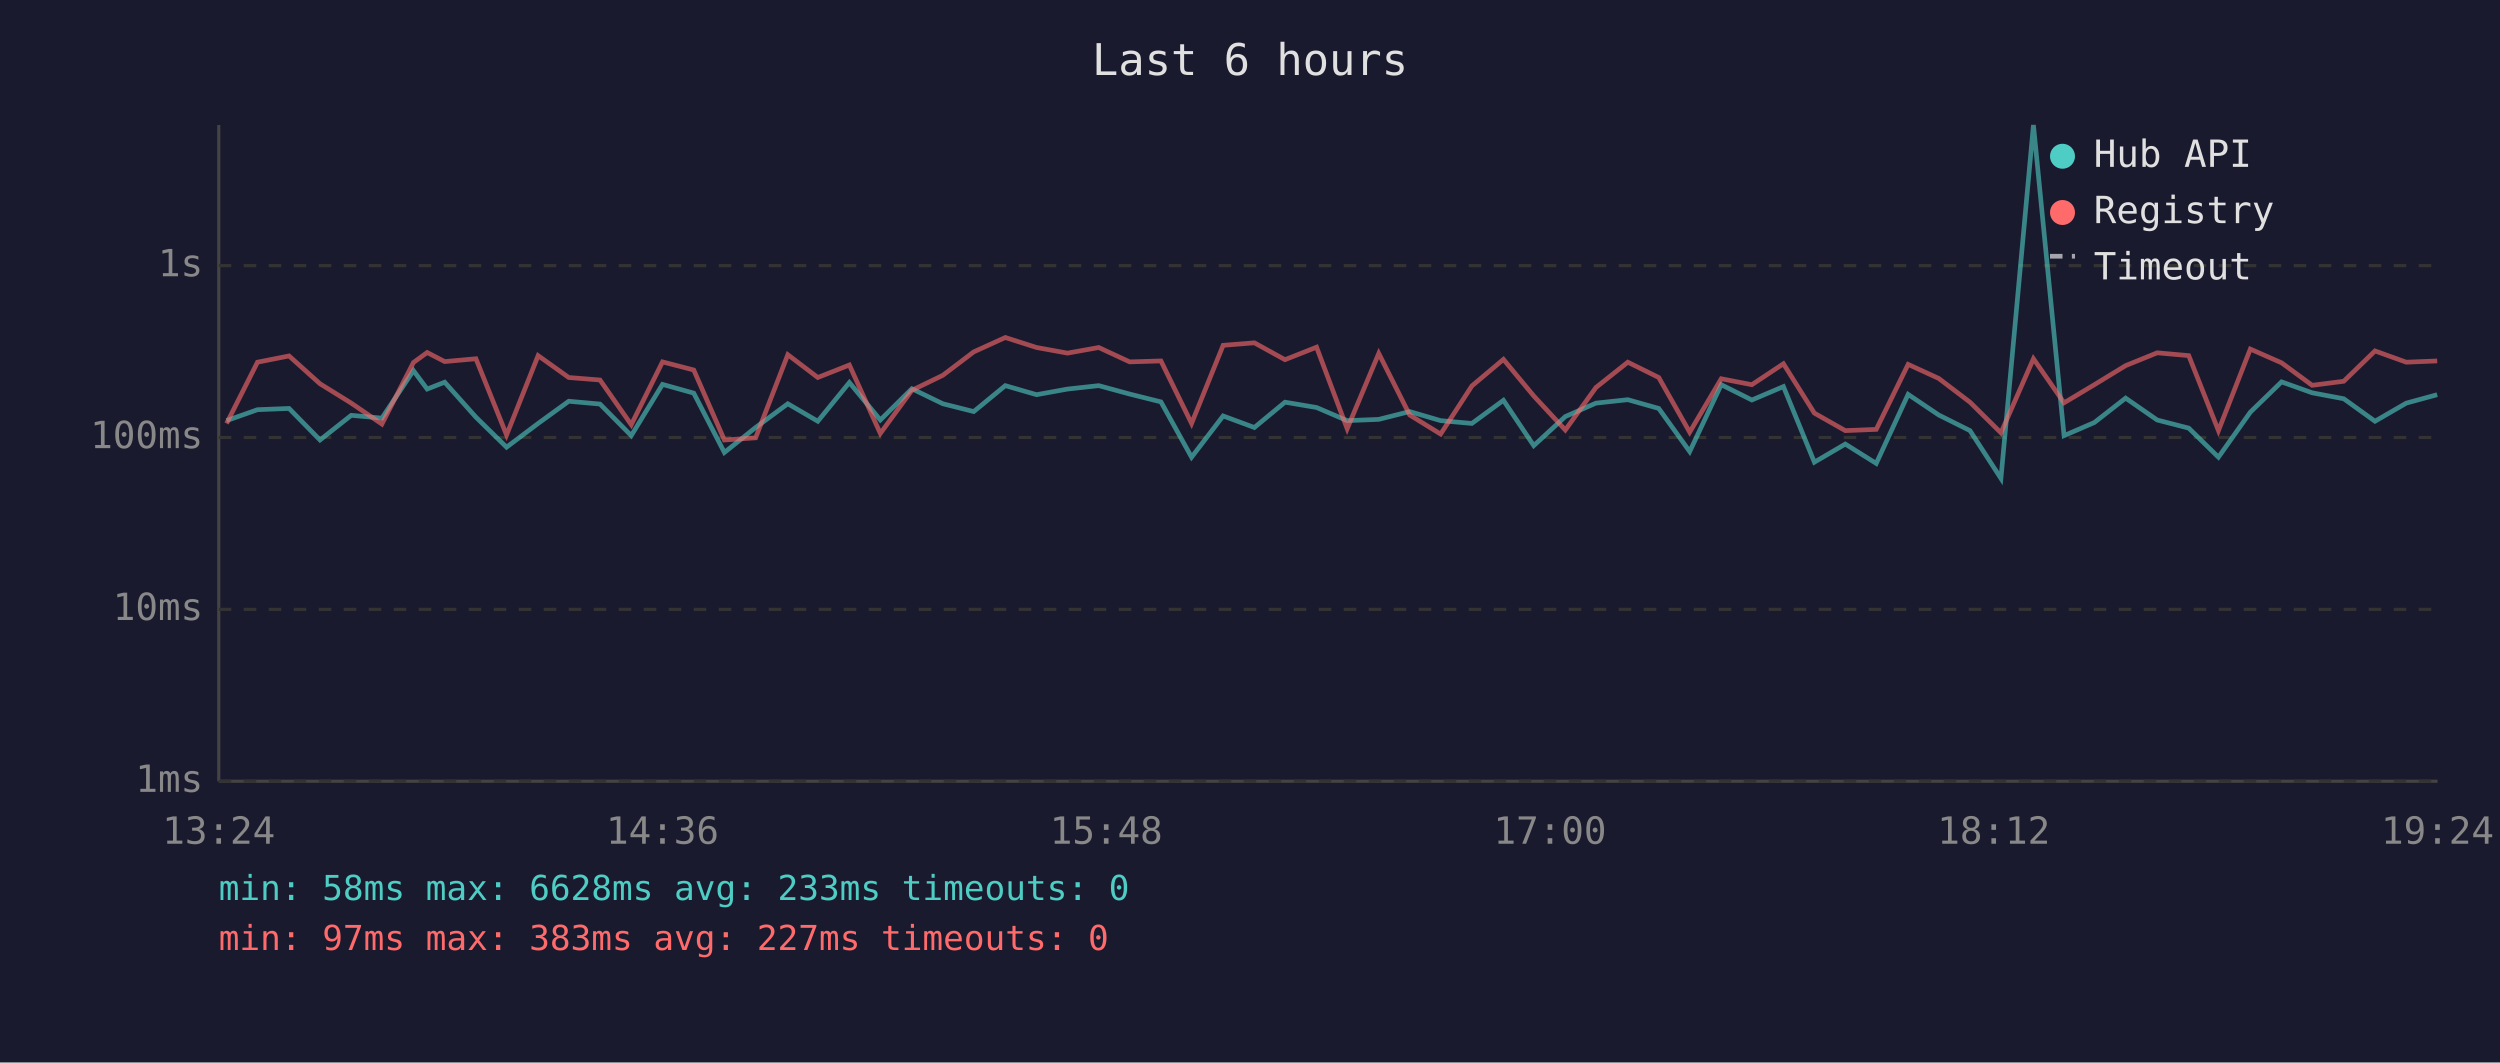
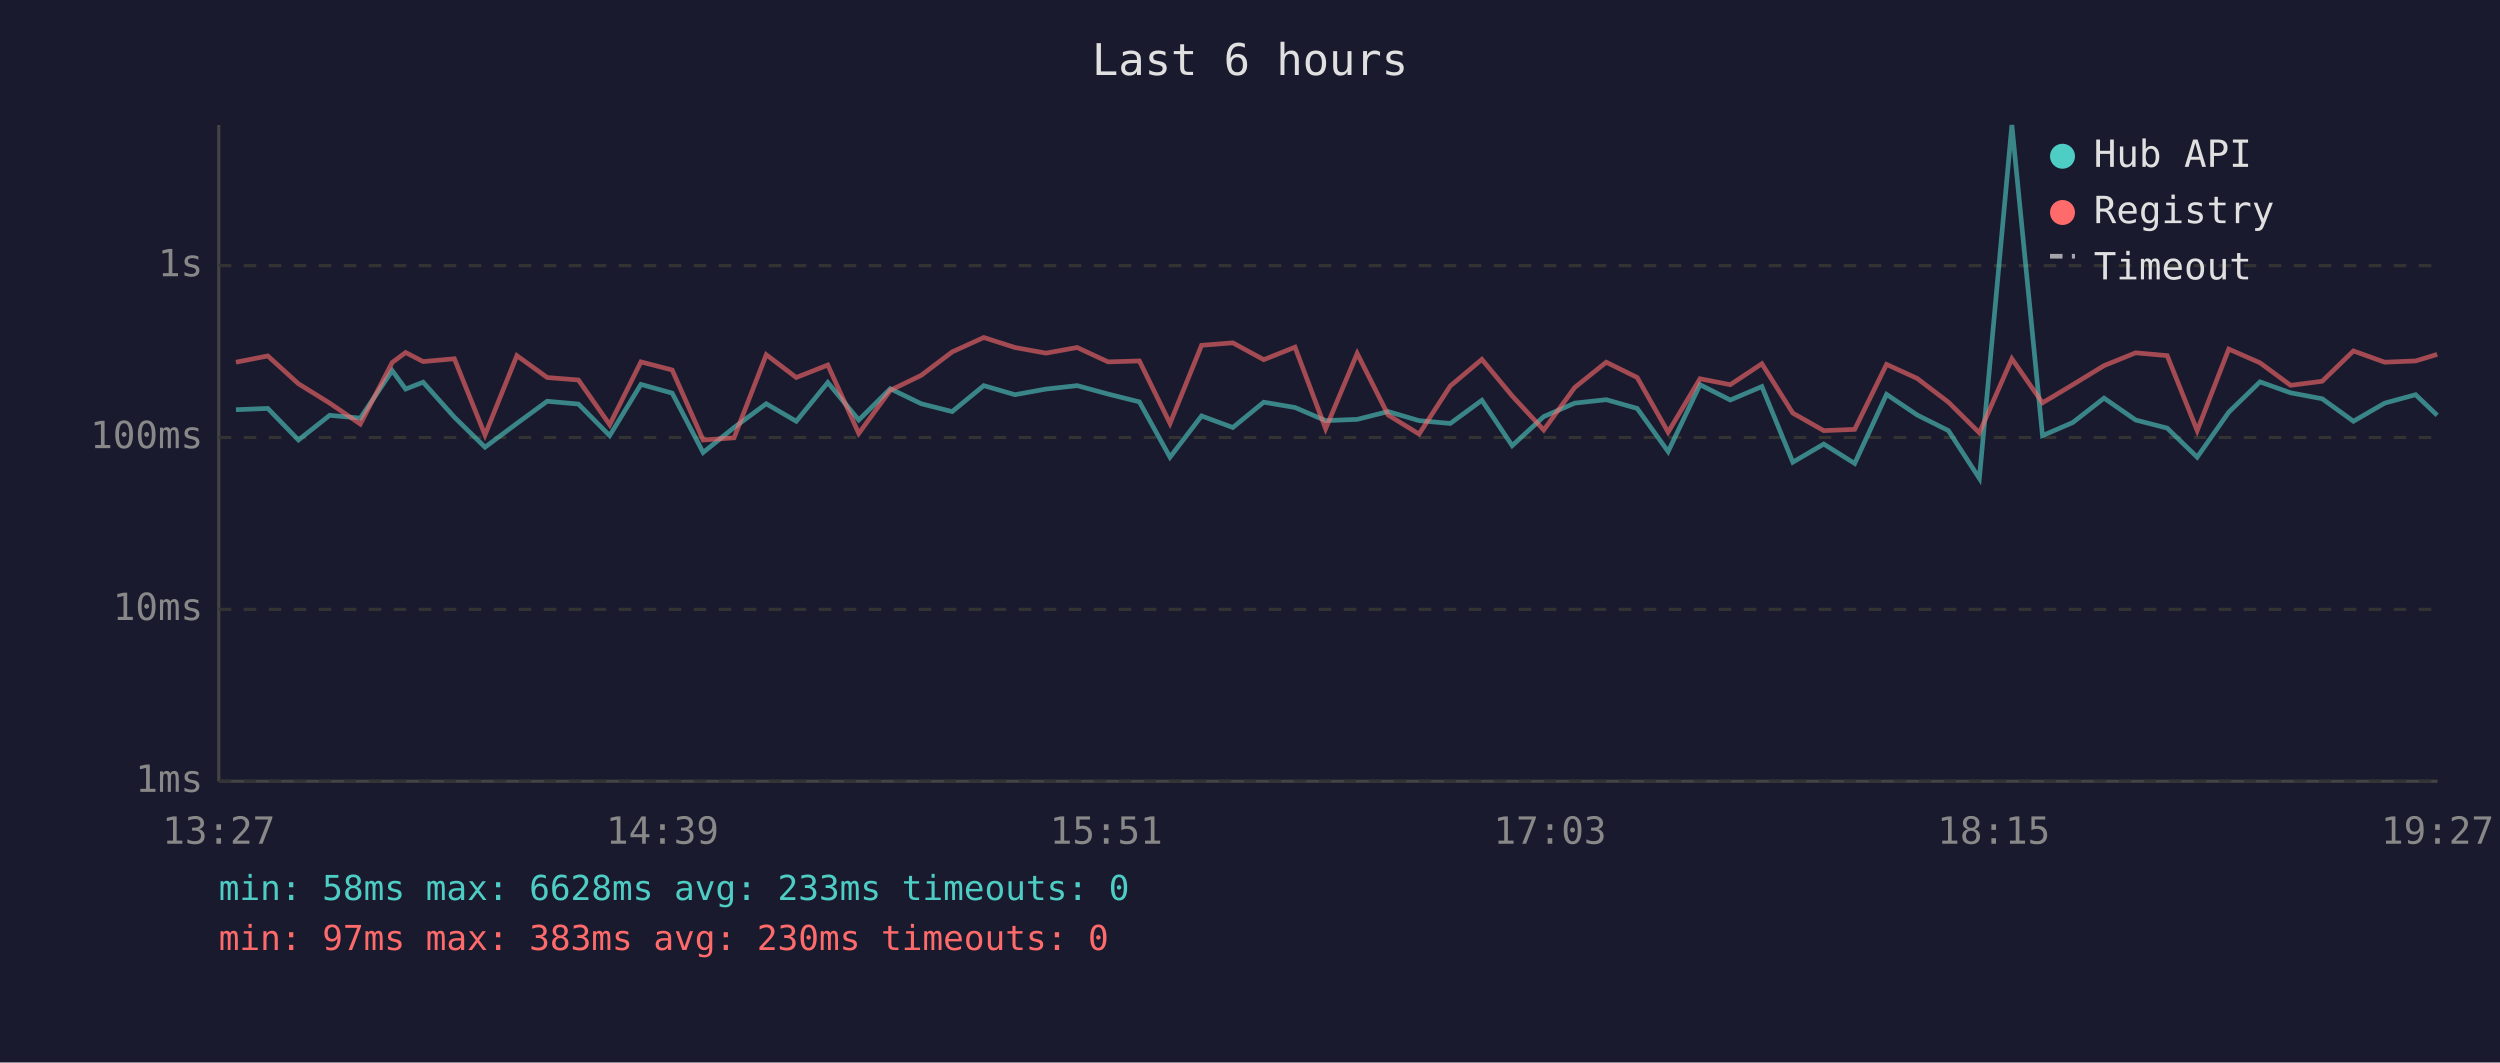
<svg xmlns="http://www.w3.org/2000/svg" viewBox="0 0 800 340" font-family="monospace" font-size="12">
  <rect width="800" height="340" fill="#1a1a2e" />
  <text x="400" y="24" fill="#e0e0e0" font-size="14" text-anchor="middle">Last 6 hours</text>
  <line x1="70" y1="40" x2="70" y2="250" stroke="#444" stroke-width="1" />
  <line x1="70" y1="250" x2="780" y2="250" stroke="#444" stroke-width="1" />
  <line x1="70" y1="250" x2="780" y2="250" stroke="#333" stroke-width="1" stroke-dasharray="4" />
  <text x="65" y="250" fill="#888" text-anchor="end" dominant-baseline="middle">1ms</text>
  <line x1="70" y1="195" x2="780" y2="195" stroke="#333" stroke-width="1" stroke-dasharray="4" />
  <text x="65" y="195" fill="#888" text-anchor="end" dominant-baseline="middle">10ms</text>
  <line x1="70" y1="140" x2="780" y2="140" stroke="#333" stroke-width="1" stroke-dasharray="4" />
  <text x="65" y="140" fill="#888" text-anchor="end" dominant-baseline="middle">100ms</text>
  <line x1="70" y1="85" x2="780" y2="85" stroke="#333" stroke-width="1" stroke-dasharray="4" />
  <text x="65" y="85" fill="#888" text-anchor="end" dominant-baseline="middle">1s</text>
-   <text x="70" y="270" fill="#888" text-anchor="middle">13:24</text>
-   <text x="212" y="270" fill="#888" text-anchor="middle">14:36</text>
-   <text x="354" y="270" fill="#888" text-anchor="middle">15:48</text>
-   <text x="496" y="270" fill="#888" text-anchor="middle">17:00</text>
-   <text x="638" y="270" fill="#888" text-anchor="middle">18:12</text>
-   <text x="780" y="270" fill="#888" text-anchor="middle">19:24</text>
-   <polyline points="72.5,134.6 82.4,131.1 92.5,130.7 102.4,140.8 112.4,132.9 122.2,133.8 132.3,118.6 136.7,124.5 142.3,122.3 152.3,133.5 162.1,143.1 172.2,135.5 182.0,128.4 192.0,129.3 202.0,139.4 212.0,123.0 222.0,125.8 231.8,144.8 241.8,136.8 252.1,129.2 261.7,134.8 271.8,122.4 281.7,134.4 291.8,124.4 301.7,129.2 311.6,131.7 321.7,123.4 331.7,126.3 341.6,124.5 351.6,123.4 361.5,126.1 371.5,128.6 381.3,146.3 391.4,133.1 401.4,136.8 411.2,128.7 421.3,130.4 431.1,134.6 441.2,134.2 451.1,131.7 461.0,134.6 471.0,135.5 481.1,128.1 490.8,142.6 500.9,133.3 510.7,129.0 520.9,127.9 530.8,130.7 540.7,144.5 550.8,123.1 560.6,128.0 570.7,123.7 580.6,147.9 590.5,142.1 600.4,148.3 610.6,126.2 620.4,132.8 630.4,137.8 640.3,153.1 650.7,40.0 660.5,139.4 670.2,135.2 680.2,127.4 690.3,134.4 700.4,137.0 709.9,146.3 720.1,131.9 730.1,122.2 739.9,125.7 750.0,127.6 760.0,134.8 770.0,129.0 779.9,126.3" fill="none" stroke="#4ecdc4" stroke-width="1.5" opacity="0.6" />
-   <polyline points="72.5,135.5 82.4,115.9 92.5,113.9 102.4,122.8 112.4,129.0 122.2,135.7 132.3,116.0 136.7,112.8 142.3,115.7 152.3,114.8 162.1,139.2 172.2,113.8 182.0,120.8 192.0,121.6 202.0,135.9 212.0,115.8 222.0,118.4 231.8,140.8 241.8,140.1 252.1,113.5 261.7,120.8 271.8,116.8 281.7,138.7 291.8,124.9 301.7,120.1 311.6,112.6 321.7,108.0 331.7,111.2 341.6,113.0 351.6,111.2 361.5,115.8 371.5,115.5 381.3,135.5 391.4,110.5 401.4,109.7 411.2,115.1 421.3,111.1 431.1,137.2 441.2,113.1 451.1,132.8 461.0,138.9 471.0,123.5 481.1,115.0 490.8,126.7 500.9,137.6 510.7,124.0 520.9,115.9 530.8,120.8 540.7,138.3 550.8,121.2 560.6,123.1 570.7,116.4 580.6,132.2 590.5,137.8 600.4,137.4 610.6,116.6 620.4,121.1 630.4,128.7 640.3,138.5 650.7,114.8 660.5,128.9 670.2,123.1 680.2,117.0 690.3,112.9 700.4,113.8 709.9,137.8 720.1,111.7 730.1,116.1 739.9,123.3 750.0,122.0 760.0,112.3 770.0,115.9 779.9,115.5" fill="none" stroke="#ff6b6b" stroke-width="1.5" opacity="0.6" />
+   <text x="70" y="270" fill="#888" text-anchor="middle">13:27</text>
+   <text x="212" y="270" fill="#888" text-anchor="middle">14:39</text>
+   <text x="354" y="270" fill="#888" text-anchor="middle">15:51</text>
+   <text x="496" y="270" fill="#888" text-anchor="middle">17:03</text>
+   <text x="638" y="270" fill="#888" text-anchor="middle">18:15</text>
+   <text x="780" y="270" fill="#888" text-anchor="middle">19:27</text>
+   <polyline points="75.5,131.1 85.7,130.7 95.5,140.8 105.5,132.9 115.3,133.8 125.5,118.6 129.8,124.5 135.4,122.3 145.4,133.5 155.2,143.1 165.4,135.5 175.1,128.4 185.1,129.3 195.1,139.4 205.1,123.0 215.1,125.8 225.0,144.8 234.9,136.8 245.2,129.2 254.8,134.8 264.9,122.4 274.8,134.4 284.9,124.4 294.8,129.2 304.7,131.7 314.8,123.4 324.8,126.3 334.7,124.5 344.7,123.4 354.6,126.1 364.6,128.6 374.4,146.3 384.5,133.1 394.5,136.8 404.4,128.7 414.4,130.4 424.2,134.6 434.3,134.2 444.2,131.7 454.1,134.6 464.1,135.5 474.2,128.1 483.9,142.6 494.0,133.3 503.9,129.0 514.0,127.9 523.9,130.7 533.8,144.5 544.0,123.1 553.7,128.0 563.8,123.7 573.7,147.9 583.6,142.1 593.5,148.3 603.7,126.2 613.5,132.8 623.5,137.8 633.4,153.1 643.8,40.0 653.6,139.4 663.3,135.2 673.3,127.4 683.4,134.4 693.5,137.0 703.1,146.3 713.2,131.9 723.2,122.2 733.0,125.7 743.1,127.6 753.1,134.8 763.1,129.0 773.0,126.3 779.9,132.9" fill="none" stroke="#4ecdc4" stroke-width="1.5" opacity="0.6" />
+   <polyline points="75.5,115.9 85.7,113.9 95.5,122.8 105.5,129.0 115.3,135.7 125.5,116.0 129.8,112.8 135.4,115.7 145.4,114.8 155.2,139.2 165.4,113.8 175.1,120.8 185.1,121.6 195.1,135.9 205.1,115.8 215.1,118.4 225.0,140.8 234.9,140.1 245.2,113.5 254.8,120.8 264.9,116.8 274.8,138.7 284.9,124.9 294.8,120.1 304.7,112.6 314.8,108.0 324.8,111.2 334.7,113.0 344.7,111.2 354.6,115.8 364.6,115.5 374.4,135.5 384.5,110.5 394.5,109.7 404.4,115.1 414.4,111.1 424.2,137.2 434.3,113.1 444.2,132.8 454.1,138.9 464.1,123.5 474.2,115.0 483.9,126.7 494.0,137.6 503.9,124.0 514.0,115.9 523.9,120.8 533.8,138.3 544.0,121.2 553.7,123.1 563.8,116.4 573.7,132.2 583.6,137.8 593.5,137.4 603.7,116.6 613.5,121.1 623.5,128.7 633.4,138.5 643.8,114.8 653.6,128.9 663.3,123.1 673.3,117.0 683.4,112.9 693.5,113.8 703.1,137.8 713.2,111.7 723.2,116.1 733.0,123.3 743.1,122.0 753.1,112.3 763.1,115.9 773.0,115.5 779.9,113.4" fill="none" stroke="#ff6b6b" stroke-width="1.5" opacity="0.6" />
  <circle cx="660" cy="50" r="4" fill="#4ecdc4" />
  <text x="670" y="50" fill="#e0e0e0" dominant-baseline="middle">Hub API</text>
  <circle cx="660" cy="68" r="4" fill="#ff6b6b" />
  <text x="670" y="68" fill="#e0e0e0" dominant-baseline="middle">Registry</text>
  <line x1="656" y1="82" x2="664" y2="82" stroke="#e0e0e0" stroke-width="1.5" stroke-dasharray="4,3" opacity="0.7" />
  <text x="670" y="86" fill="#e0e0e0" dominant-baseline="middle">Timeout</text>
  <text x="70" y="288" fill="#4ecdc4" font-size="11">min: 58ms  max: 6628ms  avg: 233ms  timeouts: 0</text>
-   <text x="70" y="304" fill="#ff6b6b" font-size="11">min: 97ms  max: 383ms  avg: 227ms  timeouts: 0</text>
+   <text x="70" y="304" fill="#ff6b6b" font-size="11">min: 97ms  max: 383ms  avg: 230ms  timeouts: 0</text>
</svg>
